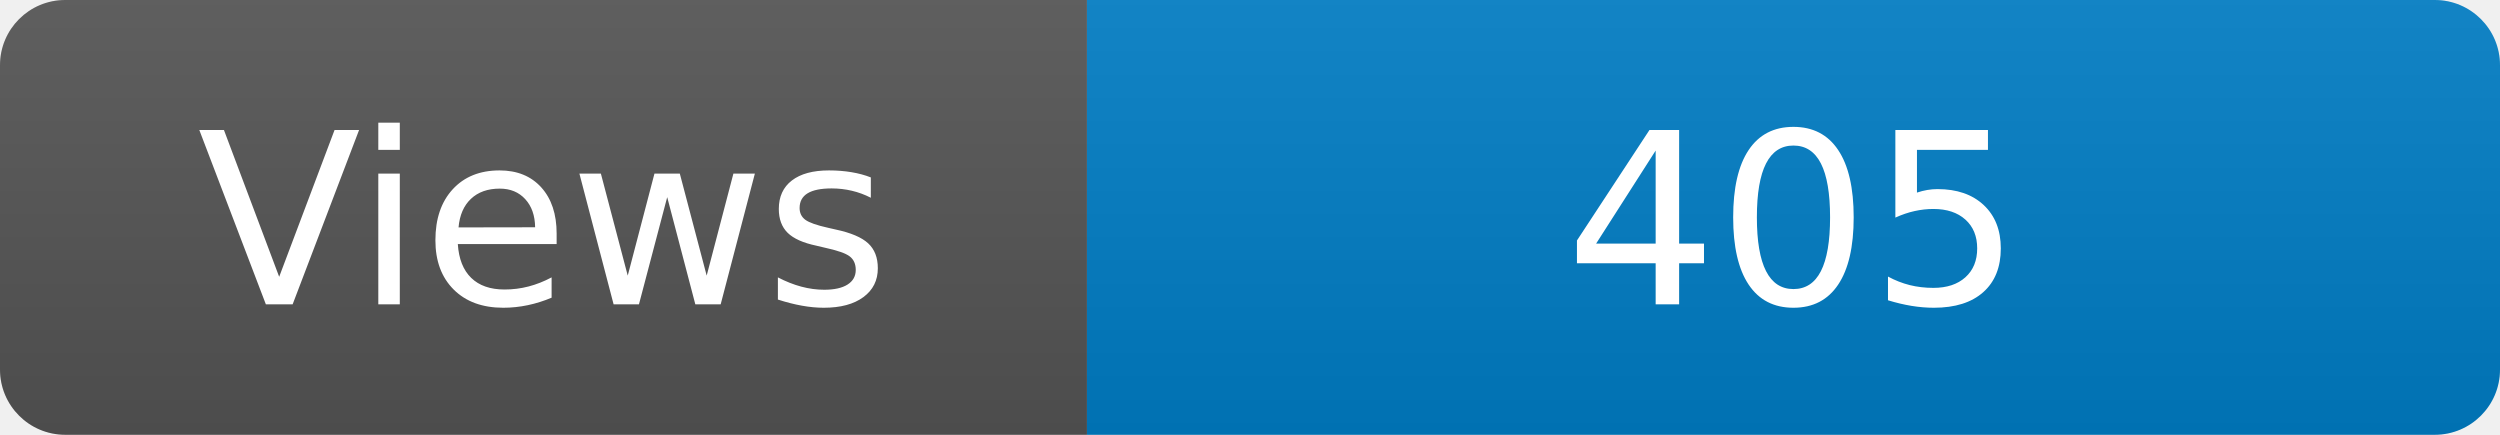
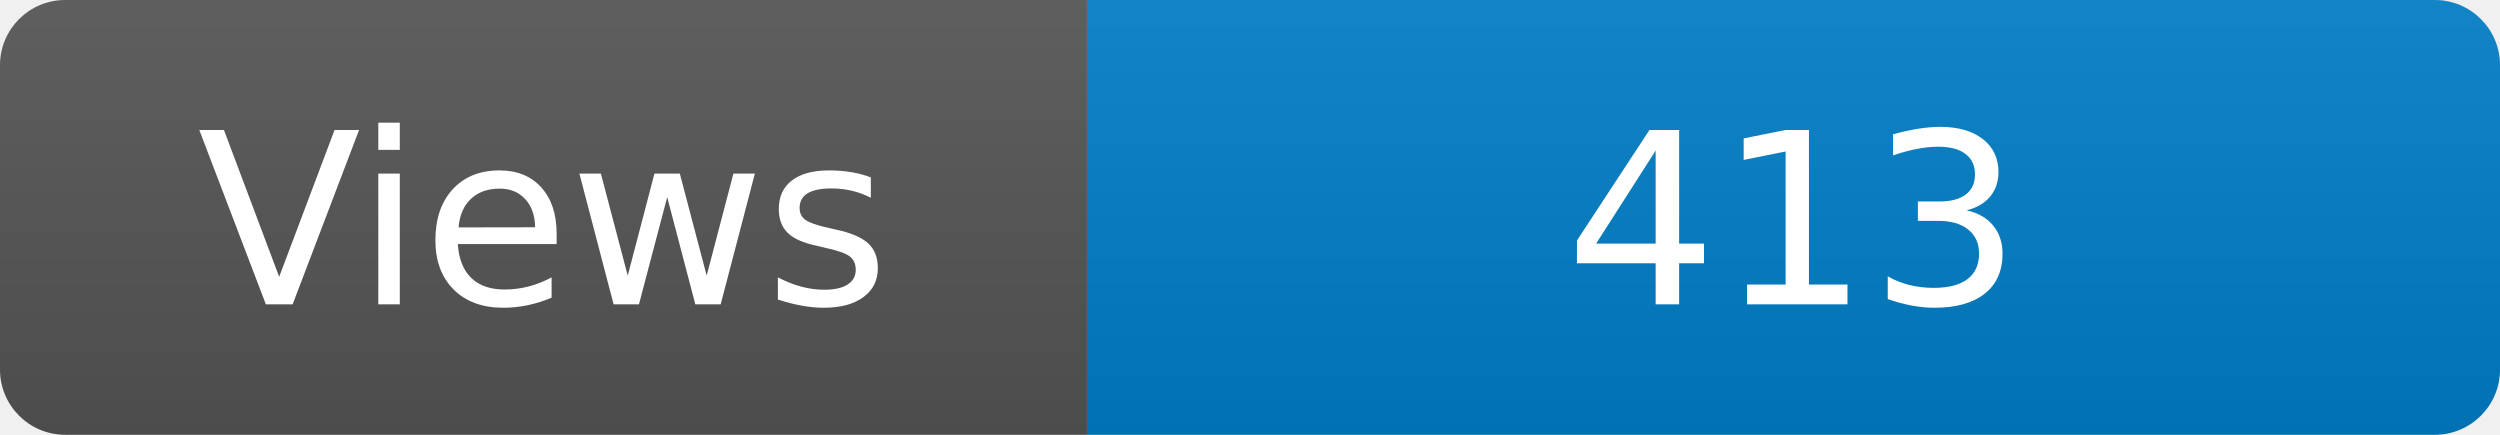
<svg xmlns="http://www.w3.org/2000/svg" width="115" height="20" role="img" aria-label="Maintained?: yes">
  <linearGradient id="s" x2="0" y2="100%">
    <stop offset="0" stop-color="#bbb" stop-opacity=".1" />
    <stop offset="1" stop-opacity=".1" />
  </linearGradient>
  <clipPath id="r">
    <rect width="115" height="20" rx="3" fill="#fff" />
  </clipPath>
  <g clip-path="url(#r)">
    <rect width="50" height="20" fill="#555" />
    <rect x="50" width="160" height="20" fill="#007ec6" />
    <rect width="115" height="20" fill="url(#s)" />
  </g>
  <g fill="#fff" text-anchor="middle" font-family="Verdana,Geneva,DejaVu Sans,sans-serif" font-size="110">
    <text x="250" y="140" transform="scale(.1)" fill="#fff">Views</text>
-     <text x="825" y="140" transform="scale(.1)" fill="#fff">405</text>
+     <text x="825" y="140" transform="scale(.1)" fill="#fff">413</text>
  </g>
</svg>
